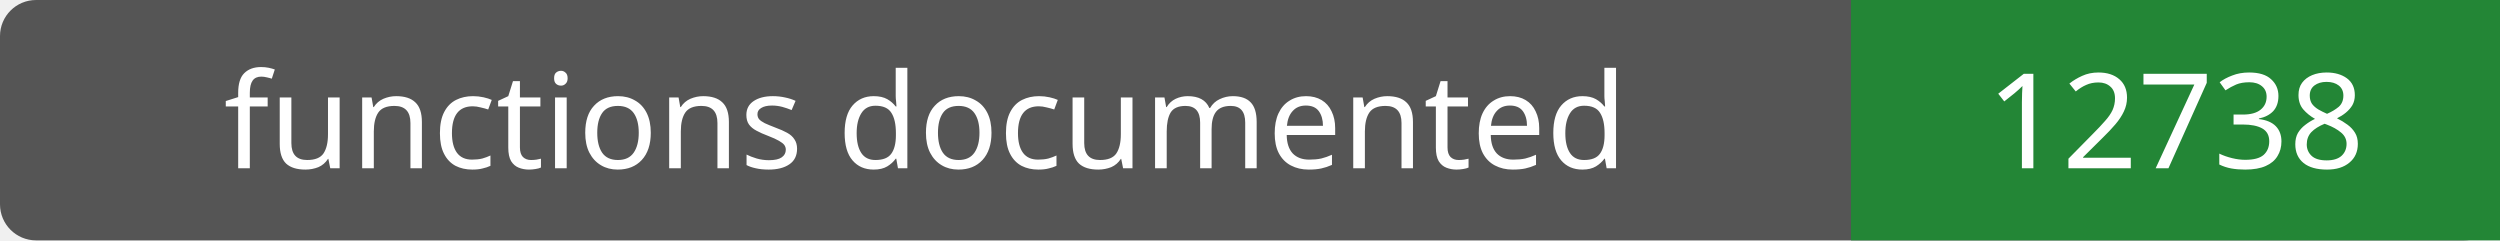
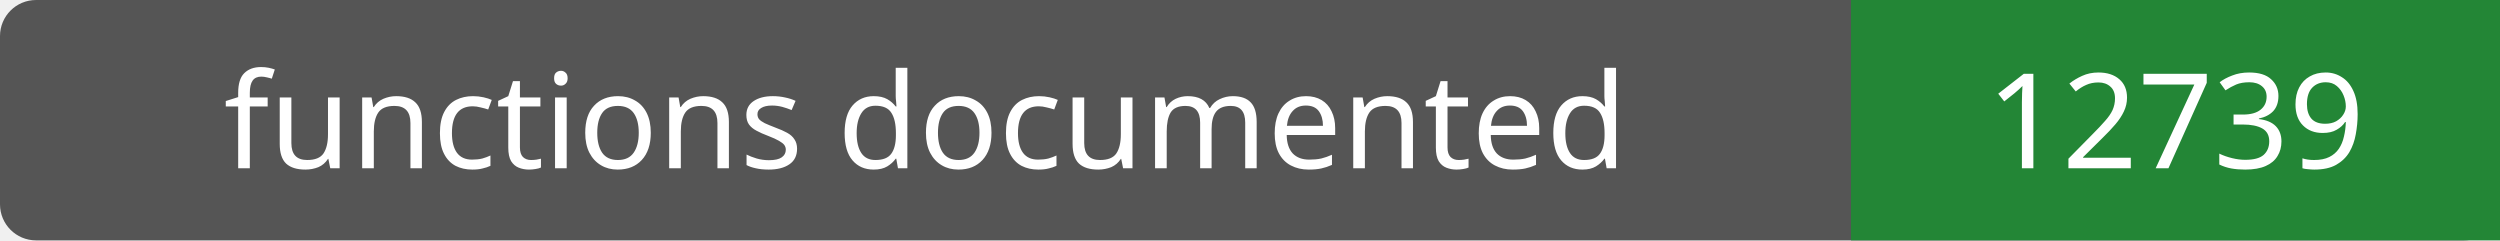
- <svg xmlns="http://www.w3.org/2000/svg" width="208" height="20" role="img" aria-label="functions documented: 12738">
+ <svg xmlns="http://www.w3.org/2000/svg" width="208" height="20" role="img" aria-label="functions documented: 12739">
  <rect width="208" height="20" rx="3" fill="#555" />
  <path fill="#238636" d="M154 0h54v20H154z" />
  <g fill="#fff" text-anchor="middle" font-family="Verdana,sans-serif" font-size="11">
    <text x="77.0" y="14">functions documented</text>
-     <text x="181.0" y="14">12738</text>
+     <text x="181.0" y="14">12739</text>
  </g>
</svg>
